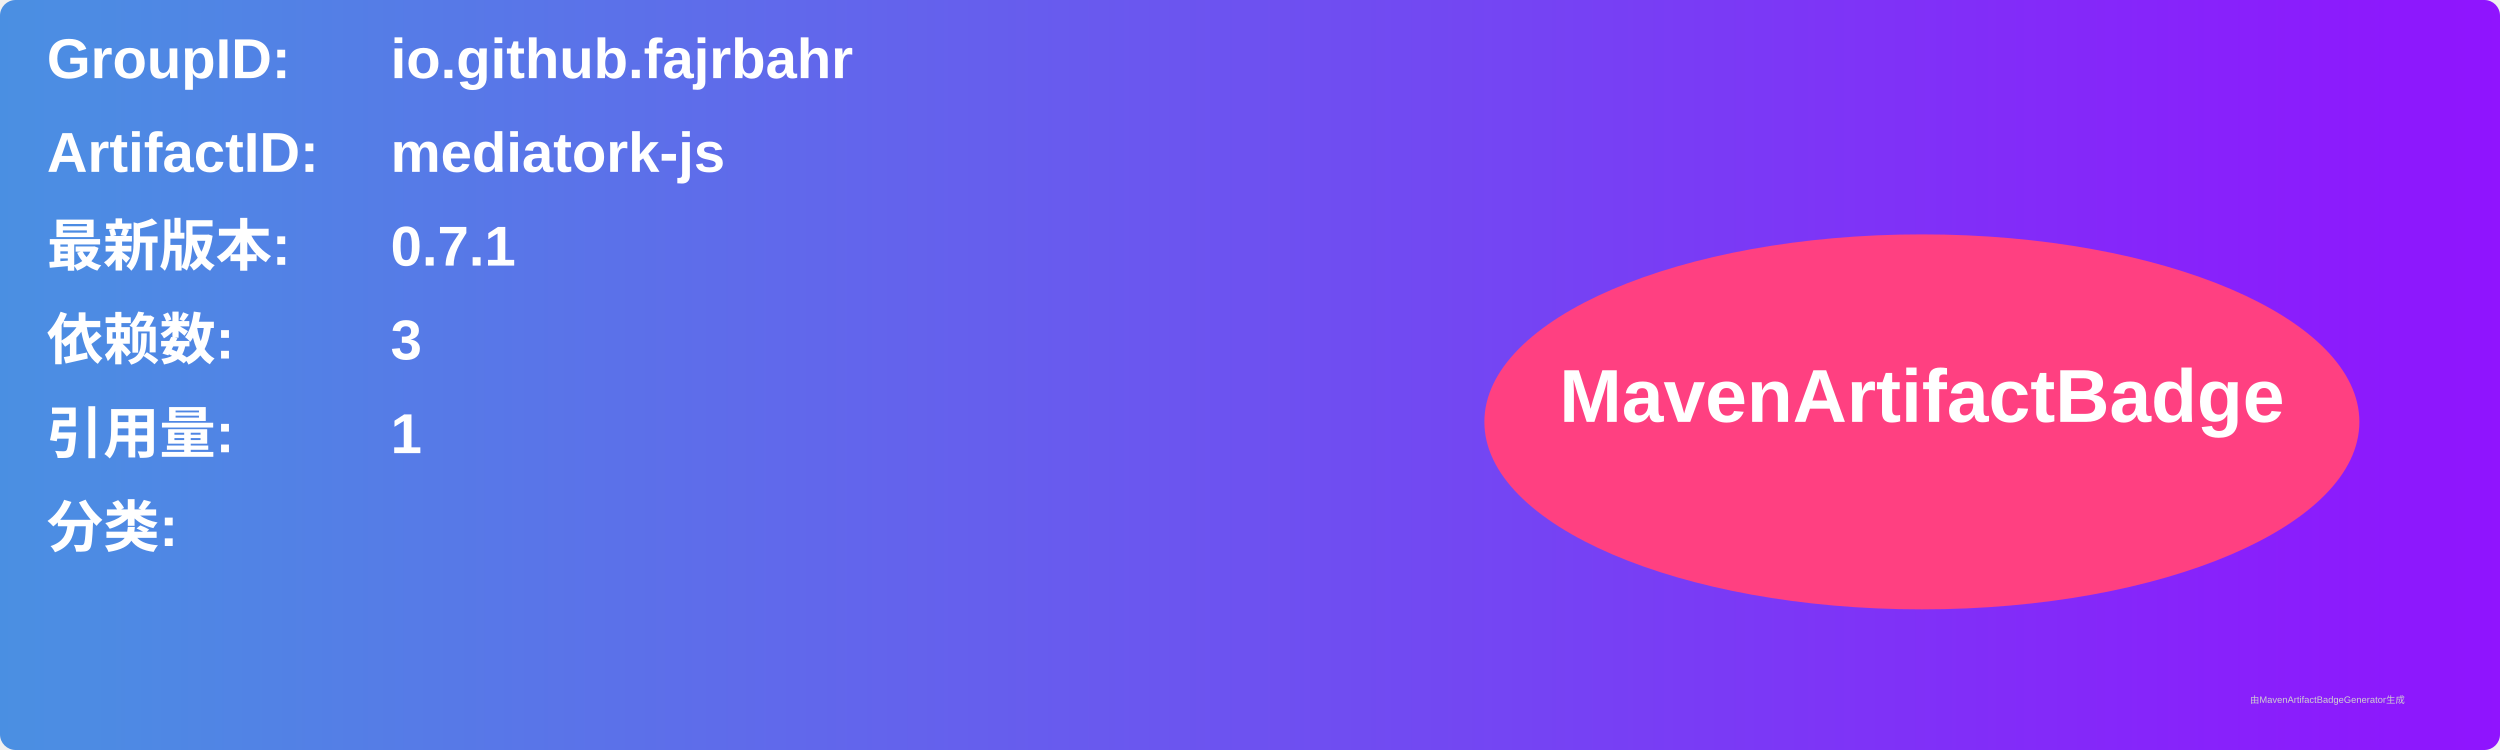
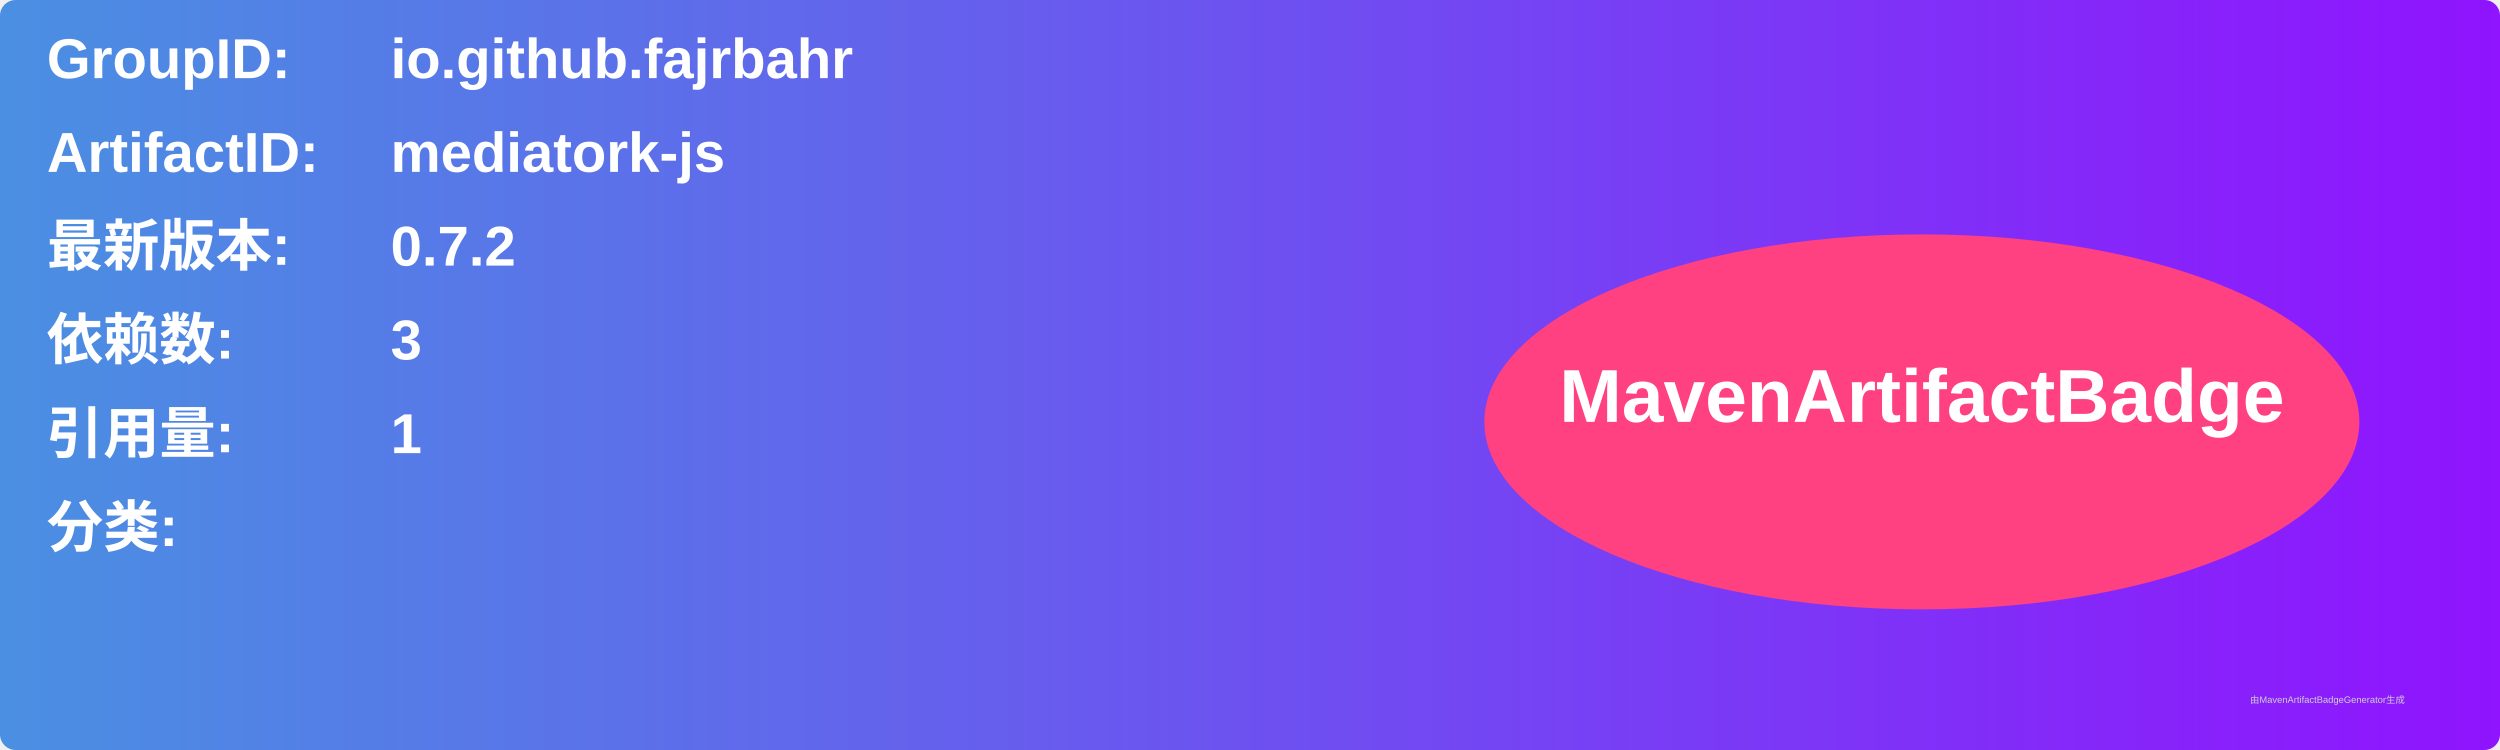
<svg xmlns="http://www.w3.org/2000/svg" width="800" height="240" viewBox="0 0 800 240">
  <linearGradient id="grad" x1="0%" y1="0%" x2="100%" y2="0%">
    <stop offset="0%" stop-color="#4a90e2" />
    <stop offset="100%" stop-color="#9013fe" />
  </linearGradient>
  <rect width="100%" height="100%" rx="5" ry="5" fill="url(#grad)" />
  <g transform="translate(15, 15)">
    <text x="0" y="10" font-family="Arial" font-size="18" fill="white" font-weight="bold" width="260">GroupID:</text>
    <text x="110" y="10" font-family="Arial" font-size="18" fill="white" font-weight="bold" width="460">io.github.fajrbahr</text>
    <text x="0" y="40" font-family="Arial" font-size="18" fill="white" font-weight="bold" width="260">ArtifactID:</text>
    <text x="110" y="40" font-family="Arial" font-size="18" fill="white" font-weight="bold" width="460">mediatork-js</text>
    <text x="0" y="70" font-family="Arial" font-size="18" fill="white" font-weight="bold">最新版本:</text>
    <text x="110" y="70" font-family="Arial" font-size="18" fill="white" font-weight="bold">
-       <tspan font-weight="bold">0.7.1</tspan>
+       <tspan font-weight="bold">0.7.2</tspan>
    </text>
    <text x="0" y="100" font-family="Arial" font-size="18" fill="white" font-weight="bold">依赖数: </text>
    <text x="110" y="100" font-family="Arial" font-size="18" fill="white">
      <tspan font-weight="bold">3</tspan>
    </text>
    <text x="0" y="130" font-family="Arial" font-size="18" fill="white" font-weight="bold">引用量: </text>
    <text x="110" y="130" font-family="Arial" font-size="18" fill="white">
      <tspan font-weight="bold">1</tspan>
    </text>
    <text x="0" y="160" font-family="Arial" font-size="18" fill="white" font-weight="bold">分类:</text>
    <text x="10" y="190" font-family="Arial" font-size="10" fill="white">
      <tspan font-weight="bold" />
    </text>
    <ellipse cx="600" cy="120" rx="140" ry="60" fill="#ff4081" />
    <text x="600" y="120" text-anchor="middle" font-family="Arial" font-size="24" fill="white" font-weight="bold">MavenArtifactBadge</text>
  </g>
  <text x="720" y="225" font-family="Arial" font-size="3" fill="#d0d0d0">由MavenArtifactBadgeGenerator生成</text>
</svg>
